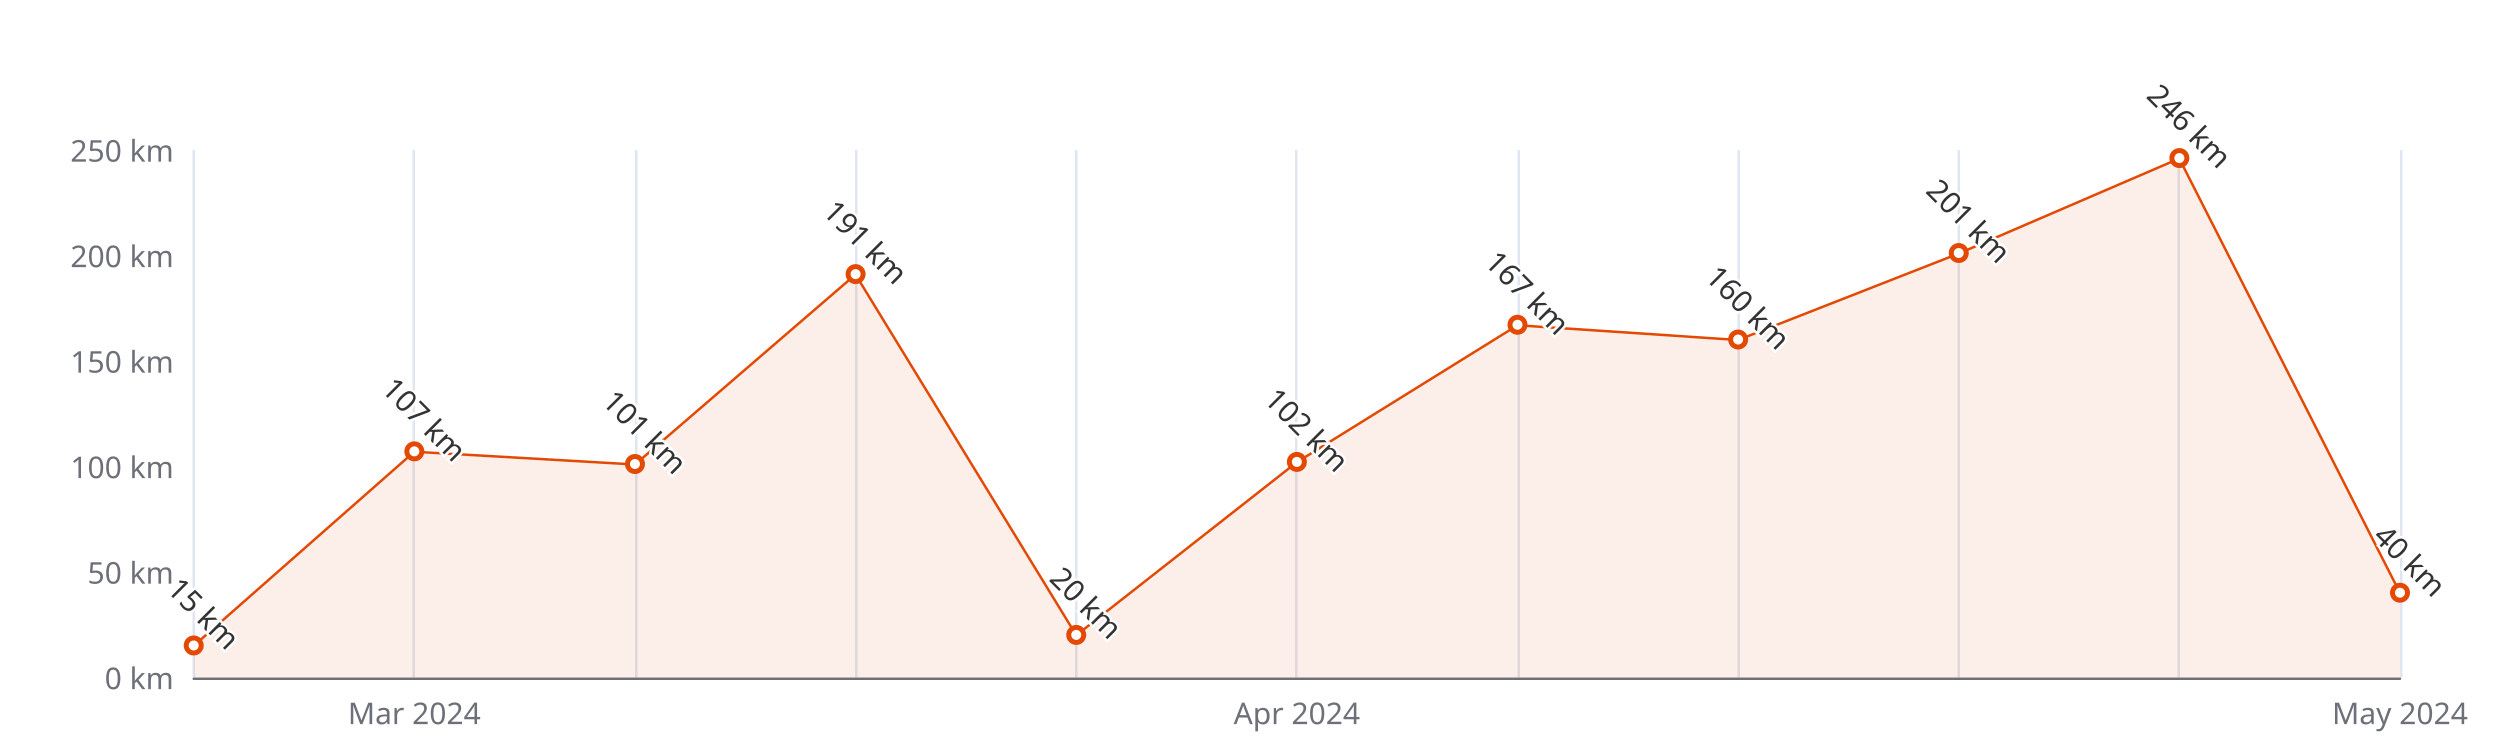
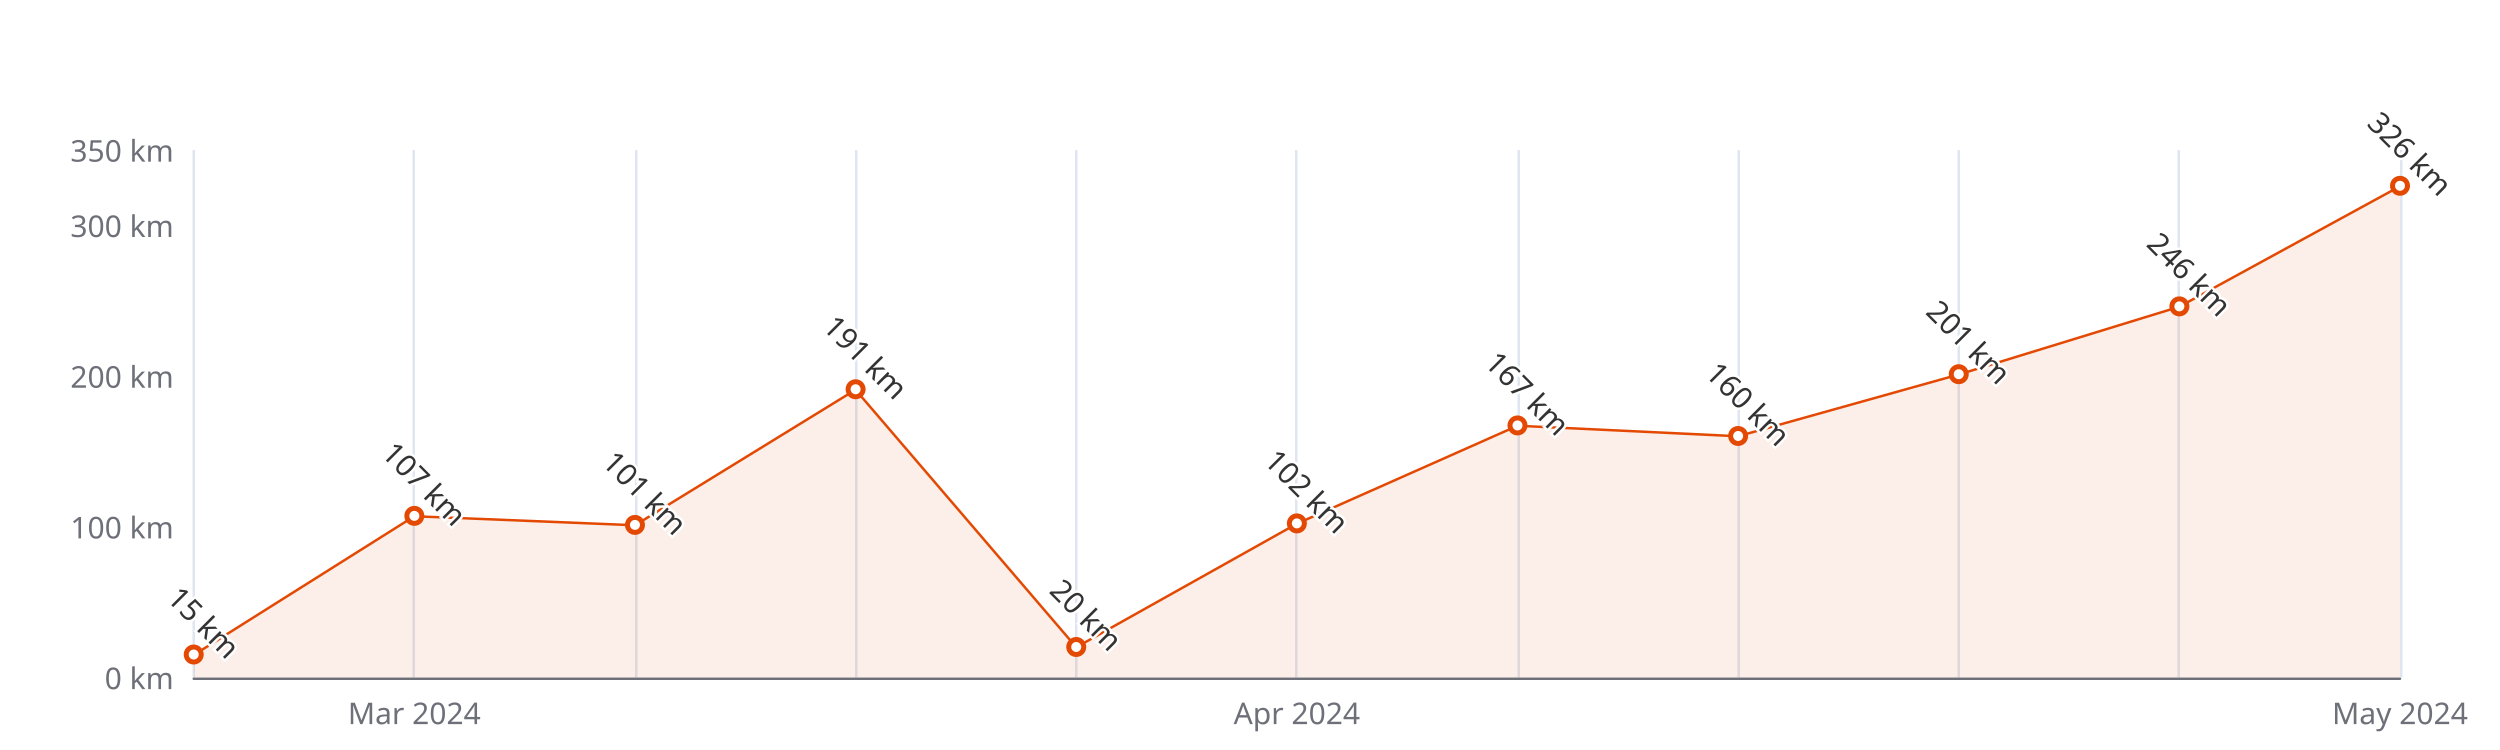
<svg xmlns="http://www.w3.org/2000/svg" width="1000" height="300" version="1.1" baseProfile="full" viewBox="0 0 1000 300">
  <rect width="1000" height="300" x="0" y="0" id="0" fill="#ffffff" />
  <path d="M77.5 60L77.5 271" fill="none" stroke="#E0E6F1" />
  <path d="M165.5 60L165.5 271" fill="none" stroke="#E0E6F1" />
  <path d="M254.5 60L254.5 271" fill="none" stroke="#E0E6F1" />
  <path d="M342.5 60L342.5 271" fill="none" stroke="#E0E6F1" />
  <path d="M430.5 60L430.5 271" fill="none" stroke="#E0E6F1" />
  <path d="M518.5 60L518.5 271" fill="none" stroke="#E0E6F1" />
  <path d="M607.5 60L607.5 271" fill="none" stroke="#E0E6F1" />
  <path d="M695.5 60L695.5 271" fill="none" stroke="#E0E6F1" />
  <path d="M783.5 60L783.5 271" fill="none" stroke="#E0E6F1" />
  <path d="M871.5 60L871.5 271" fill="none" stroke="#E0E6F1" />
  <path d="M960.5 60L960.5 271" fill="none" stroke="#E0E6F1" />
  <path d="M77.5 271.5L960 271.5" fill="none" stroke="#6E7079" stroke-linecap="round" />
  <text dominant-baseline="central" text-anchor="end" style="font-size:12px;font-family:sans-serif;" xml:space="preserve" transform="translate(69.48 271)" fill="#6E7079">0 km</text>
-   <text dominant-baseline="central" text-anchor="end" style="font-size:12px;font-family:sans-serif;" xml:space="preserve" transform="translate(69.48 228.8)" fill="#6E7079">50 km</text>
-   <text dominant-baseline="central" text-anchor="end" style="font-size:12px;font-family:sans-serif;" xml:space="preserve" transform="translate(69.48 186.6)" fill="#6E7079">100 km</text>
-   <text dominant-baseline="central" text-anchor="end" style="font-size:12px;font-family:sans-serif;" xml:space="preserve" transform="translate(69.48 144.4)" fill="#6E7079">150 km</text>
-   <text dominant-baseline="central" text-anchor="end" style="font-size:12px;font-family:sans-serif;" xml:space="preserve" transform="translate(69.48 102.2)" fill="#6E7079">200 km</text>
-   <text dominant-baseline="central" text-anchor="end" style="font-size:12px;font-family:sans-serif;" xml:space="preserve" transform="translate(69.48 60)" fill="#6E7079">250 km</text>
+   <text dominant-baseline="central" text-anchor="end" style="font-size:12px;font-family:sans-serif;" xml:space="preserve" transform="translate(69.48 210.7143)" fill="#6E7079">100 km</text>
+   <text dominant-baseline="central" text-anchor="end" style="font-size:12px;font-family:sans-serif;" xml:space="preserve" transform="translate(69.48 150.4286)" fill="#6E7079">200 km</text>
+   <text dominant-baseline="central" text-anchor="end" style="font-size:12px;font-family:sans-serif;" xml:space="preserve" transform="translate(69.48 90.1429)" fill="#6E7079">300 km</text>
+   <text dominant-baseline="central" text-anchor="end" style="font-size:12px;font-family:sans-serif;" xml:space="preserve" transform="translate(69.48 60)" fill="#6E7079">350 km</text>
  <text dominant-baseline="central" text-anchor="middle" style="font-size:12px;font-family:sans-serif;" xml:space="preserve" y="6" transform="translate(165.732 279)" fill="#6E7079">Mar 2024</text>
  <text dominant-baseline="central" text-anchor="middle" style="font-size:12px;font-family:sans-serif;" xml:space="preserve" y="6" transform="translate(518.74 279)" fill="#6E7079">Apr 2024</text>
  <text dominant-baseline="central" text-anchor="middle" style="font-size:12px;font-family:sans-serif;" xml:space="preserve" y="6" transform="translate(960 279)" fill="#6E7079">May 2024</text>
  <g clip-path="url(#zr5-c0)">
-     <path d="M77.5 258.3L165.7 180.7L254 185.8L342.2 109.8L430.5 254.1L518.7 184.9L607 130.1L695.2 136L783.5 101.4L871.7 63.4L960 237.2L960 271L871.7 271L783.5 271L695.2 271L607 271L518.7 271L430.5 271L342.2 271L254 271L165.7 271L77.5 271Z" fill="rgb(227,73,2)" fill-opacity="0.09" />
-     <path d="M77.5 258.3L165.7 180.7L254 185.8L342.2 109.8L430.5 254.1L518.7 184.9L607 130.1L695.2 136L783.5 101.4L871.7 63.4L960 237.2" fill="none" stroke="#E34902" stroke-linejoin="bevel" />
+     <path d="M77.5 262L165.7 206.5L254 210.1L342.2 155.9L430.5 258.9L518.7 209.5L607 170.3L695.2 174.5L783.5 149.8L871.7 122.7L960 74.5L960 271L871.7 271L783.5 271L695.2 271L607 271L518.7 271L430.5 271L342.2 271L254 271L165.7 271L77.5 271Z" fill="rgb(227,73,2)" fill-opacity="0.09" />
+     <path d="M77.5 262L165.7 206.5L254 210.1L342.2 155.9L430.5 258.9L518.7 209.5L607 170.3L695.2 174.5L783.5 149.8L871.7 122.7L960 74.5" fill="none" stroke="#E34902" stroke-linejoin="bevel" />
  </g>
-   <path d="M1 0A1 1 0 1 1 1 -0.1A1 1 0 0 1 1 0" transform="matrix(3,0,0,3,77.48,258.34)" fill="#fff" stroke="#E34902" stroke-width="0.667" />
-   <path d="M1 0A1 1 0 1 1 1 -0.1A1 1 0 0 1 1 0" transform="matrix(3,0,0,3,165.732,180.692)" fill="#fff" stroke="#E34902" stroke-width="0.667" />
-   <path d="M1 0A1 1 0 1 1 1 -0.1A1 1 0 0 1 1 0" transform="matrix(3,0,0,3,253.984,185.756)" fill="#fff" stroke="#E34902" stroke-width="0.667" />
-   <path d="M1 0A1 1 0 1 1 1 -0.1A1 1 0 0 1 1 0" transform="matrix(3,0,0,3,342.236,109.796)" fill="#fff" stroke="#E34902" stroke-width="0.667" />
-   <path d="M1 0A1 1 0 1 1 1 -0.1A1 1 0 0 1 1 0" transform="matrix(3,0,0,3,430.488,254.12)" fill="#fff" stroke="#E34902" stroke-width="0.667" />
-   <path d="M1 0A1 1 0 1 1 1 -0.1A1 1 0 0 1 1 0" transform="matrix(3,0,0,3,518.74,184.912)" fill="#fff" stroke="#E34902" stroke-width="0.667" />
-   <path d="M1 0A1 1 0 1 1 1 -0.1A1 1 0 0 1 1 0" transform="matrix(3,0,0,3,606.992,130.052)" fill="#fff" stroke="#E34902" stroke-width="0.667" />
-   <path d="M1 0A1 1 0 1 1 1 -0.1A1 1 0 0 1 1 0" transform="matrix(3,0,0,3,695.244,135.96)" fill="#fff" stroke="#E34902" stroke-width="0.667" />
-   <path d="M1 0A1 1 0 1 1 1 -0.1A1 1 0 0 1 1 0" transform="matrix(3,0,0,3,783.496,101.356)" fill="#fff" stroke="#E34902" stroke-width="0.667" />
-   <path d="M1 0A1 1 0 1 1 1 -0.1A1 1 0 0 1 1 0" transform="matrix(3,0,0,3,871.748,63.376)" fill="#fff" stroke="#E34902" stroke-width="0.667" />
-   <path d="M1 0A1 1 0 1 1 1 -0.1A1 1 0 0 1 1 0" transform="matrix(3,0,0,3,960,237.24)" fill="#fff" stroke="#E34902" stroke-width="0.667" />
-   <text dominant-baseline="central" text-anchor="middle" style="font-size:12px;font-family:sans-serif;" xml:space="preserve" y="-6" transform="matrix(0.707,0.707,-0.707,0.707,77.48,249.34)" fill="#333" stroke="rgb(255,255,255)" stroke-width="2" paint-order="stroke" stroke-miterlimit="2">15 km</text>
-   <text dominant-baseline="central" text-anchor="middle" style="font-size:12px;font-family:sans-serif;" xml:space="preserve" y="-6" transform="matrix(0.707,0.707,-0.707,0.707,165.732,171.692)" fill="#333" stroke="rgb(255,255,255)" stroke-width="2" paint-order="stroke" stroke-miterlimit="2">107 km</text>
-   <text dominant-baseline="central" text-anchor="middle" style="font-size:12px;font-family:sans-serif;" xml:space="preserve" y="-6" transform="matrix(0.707,0.707,-0.707,0.707,253.984,176.756)" fill="#333" stroke="rgb(255,255,255)" stroke-width="2" paint-order="stroke" stroke-miterlimit="2">101 km</text>
-   <text dominant-baseline="central" text-anchor="middle" style="font-size:12px;font-family:sans-serif;" xml:space="preserve" y="-6" transform="matrix(0.707,0.707,-0.707,0.707,342.236,100.796)" fill="#333" stroke="rgb(255,255,255)" stroke-width="2" paint-order="stroke" stroke-miterlimit="2">191 km</text>
-   <text dominant-baseline="central" text-anchor="middle" style="font-size:12px;font-family:sans-serif;" xml:space="preserve" y="-6" transform="matrix(0.707,0.707,-0.707,0.707,430.488,245.12)" fill="#333" stroke="rgb(255,255,255)" stroke-width="2" paint-order="stroke" stroke-miterlimit="2">20 km</text>
-   <text dominant-baseline="central" text-anchor="middle" style="font-size:12px;font-family:sans-serif;" xml:space="preserve" y="-6" transform="matrix(0.707,0.707,-0.707,0.707,518.74,175.912)" fill="#333" stroke="rgb(255,255,255)" stroke-width="2" paint-order="stroke" stroke-miterlimit="2">102 km</text>
-   <text dominant-baseline="central" text-anchor="middle" style="font-size:12px;font-family:sans-serif;" xml:space="preserve" y="-6" transform="matrix(0.707,0.707,-0.707,0.707,606.992,121.052)" fill="#333" stroke="rgb(255,255,255)" stroke-width="2" paint-order="stroke" stroke-miterlimit="2">167 km</text>
-   <text dominant-baseline="central" text-anchor="middle" style="font-size:12px;font-family:sans-serif;" xml:space="preserve" y="-6" transform="matrix(0.707,0.707,-0.707,0.707,695.244,126.96)" fill="#333" stroke="rgb(255,255,255)" stroke-width="2" paint-order="stroke" stroke-miterlimit="2">160 km</text>
-   <text dominant-baseline="central" text-anchor="middle" style="font-size:12px;font-family:sans-serif;" xml:space="preserve" y="-6" transform="matrix(0.707,0.707,-0.707,0.707,783.496,92.356)" fill="#333" stroke="rgb(255,255,255)" stroke-width="2" paint-order="stroke" stroke-miterlimit="2">201 km</text>
-   <text dominant-baseline="central" text-anchor="middle" style="font-size:12px;font-family:sans-serif;" xml:space="preserve" y="-6" transform="matrix(0.707,0.707,-0.707,0.707,871.748,54.376)" fill="#333" stroke="rgb(255,255,255)" stroke-width="2" paint-order="stroke" stroke-miterlimit="2">246 km</text>
-   <text dominant-baseline="central" text-anchor="middle" style="font-size:12px;font-family:sans-serif;" xml:space="preserve" y="-6" transform="matrix(0.707,0.707,-0.707,0.707,960,228.24)" fill="#333" stroke="rgb(255,255,255)" stroke-width="2" paint-order="stroke" stroke-miterlimit="2">40 km</text>
+   <path d="M1 0A1 1 0 1 1 1 -0.1A1 1 0 0 1 1 0" transform="matrix(3,0,0,3,77.48,261.9572)" fill="#fff" stroke="#E34902" stroke-width="0.667" />
+   <path d="M1 0A1 1 0 1 1 1 -0.1A1 1 0 0 1 1 0" transform="matrix(3,0,0,3,165.732,206.4943)" fill="#fff" stroke="#E34902" stroke-width="0.667" />
+   <path d="M1 0A1 1 0 1 1 1 -0.1A1 1 0 0 1 1 0" transform="matrix(3,0,0,3,253.984,210.1114)" fill="#fff" stroke="#E34902" stroke-width="0.667" />
+   <path d="M1 0A1 1 0 1 1 1 -0.1A1 1 0 0 1 1 0" transform="matrix(3,0,0,3,342.236,155.8543)" fill="#fff" stroke="#E34902" stroke-width="0.667" />
+   <path d="M1 0A1 1 0 1 1 1 -0.1A1 1 0 0 1 1 0" transform="matrix(3,0,0,3,430.488,258.9429)" fill="#fff" stroke="#E34902" stroke-width="0.667" />
+   <path d="M1 0A1 1 0 1 1 1 -0.1A1 1 0 0 1 1 0" transform="matrix(3,0,0,3,518.74,209.5086)" fill="#fff" stroke="#E34902" stroke-width="0.667" />
+   <path d="M1 0A1 1 0 1 1 1 -0.1A1 1 0 0 1 1 0" transform="matrix(3,0,0,3,606.992,170.3229)" fill="#fff" stroke="#E34902" stroke-width="0.667" />
+   <path d="M1 0A1 1 0 1 1 1 -0.1A1 1 0 0 1 1 0" transform="matrix(3,0,0,3,695.244,174.5429)" fill="#fff" stroke="#E34902" stroke-width="0.667" />
+   <path d="M1 0A1 1 0 1 1 1 -0.1A1 1 0 0 1 1 0" transform="matrix(3,0,0,3,783.496,149.8257)" fill="#fff" stroke="#E34902" stroke-width="0.667" />
+   <path d="M1 0A1 1 0 1 1 1 -0.1A1 1 0 0 1 1 0" transform="matrix(3,0,0,3,871.748,122.6971)" fill="#fff" stroke="#E34902" stroke-width="0.667" />
+   <path d="M1 0A1 1 0 1 1 1 -0.1A1 1 0 0 1 1 0" transform="matrix(3,0,0,3,960,74.4686)" fill="#fff" stroke="#E34902" stroke-width="0.667" />
+   <text dominant-baseline="central" text-anchor="middle" style="font-size:12px;font-family:sans-serif;" xml:space="preserve" y="-6" transform="matrix(0.707,0.707,-0.707,0.707,77.48,252.9572)" fill="#333" stroke="rgb(255,255,255)" stroke-width="2" paint-order="stroke" stroke-miterlimit="2">15 km</text>
+   <text dominant-baseline="central" text-anchor="middle" style="font-size:12px;font-family:sans-serif;" xml:space="preserve" y="-6" transform="matrix(0.707,0.707,-0.707,0.707,165.732,197.4943)" fill="#333" stroke="rgb(255,255,255)" stroke-width="2" paint-order="stroke" stroke-miterlimit="2">107 km</text>
+   <text dominant-baseline="central" text-anchor="middle" style="font-size:12px;font-family:sans-serif;" xml:space="preserve" y="-6" transform="matrix(0.707,0.707,-0.707,0.707,253.984,201.1114)" fill="#333" stroke="rgb(255,255,255)" stroke-width="2" paint-order="stroke" stroke-miterlimit="2">101 km</text>
+   <text dominant-baseline="central" text-anchor="middle" style="font-size:12px;font-family:sans-serif;" xml:space="preserve" y="-6" transform="matrix(0.707,0.707,-0.707,0.707,342.236,146.8543)" fill="#333" stroke="rgb(255,255,255)" stroke-width="2" paint-order="stroke" stroke-miterlimit="2">191 km</text>
+   <text dominant-baseline="central" text-anchor="middle" style="font-size:12px;font-family:sans-serif;" xml:space="preserve" y="-6" transform="matrix(0.707,0.707,-0.707,0.707,430.488,249.9429)" fill="#333" stroke="rgb(255,255,255)" stroke-width="2" paint-order="stroke" stroke-miterlimit="2">20 km</text>
+   <text dominant-baseline="central" text-anchor="middle" style="font-size:12px;font-family:sans-serif;" xml:space="preserve" y="-6" transform="matrix(0.707,0.707,-0.707,0.707,518.74,200.5086)" fill="#333" stroke="rgb(255,255,255)" stroke-width="2" paint-order="stroke" stroke-miterlimit="2">102 km</text>
+   <text dominant-baseline="central" text-anchor="middle" style="font-size:12px;font-family:sans-serif;" xml:space="preserve" y="-6" transform="matrix(0.707,0.707,-0.707,0.707,606.992,161.3229)" fill="#333" stroke="rgb(255,255,255)" stroke-width="2" paint-order="stroke" stroke-miterlimit="2">167 km</text>
+   <text dominant-baseline="central" text-anchor="middle" style="font-size:12px;font-family:sans-serif;" xml:space="preserve" y="-6" transform="matrix(0.707,0.707,-0.707,0.707,695.244,165.5429)" fill="#333" stroke="rgb(255,255,255)" stroke-width="2" paint-order="stroke" stroke-miterlimit="2">160 km</text>
+   <text dominant-baseline="central" text-anchor="middle" style="font-size:12px;font-family:sans-serif;" xml:space="preserve" y="-6" transform="matrix(0.707,0.707,-0.707,0.707,783.496,140.8257)" fill="#333" stroke="rgb(255,255,255)" stroke-width="2" paint-order="stroke" stroke-miterlimit="2">201 km</text>
+   <text dominant-baseline="central" text-anchor="middle" style="font-size:12px;font-family:sans-serif;" xml:space="preserve" y="-6" transform="matrix(0.707,0.707,-0.707,0.707,871.748,113.6971)" fill="#333" stroke="rgb(255,255,255)" stroke-width="2" paint-order="stroke" stroke-miterlimit="2">246 km</text>
+   <text dominant-baseline="central" text-anchor="middle" style="font-size:12px;font-family:sans-serif;" xml:space="preserve" y="-6" transform="matrix(0.707,0.707,-0.707,0.707,960,65.4686)" fill="#333" stroke="rgb(255,255,255)" stroke-width="2" paint-order="stroke" stroke-miterlimit="2">326 km</text>
  <defs>
    <clipPath id="zr5-c0">
      <path d="M76 59.5l884 0l0 212l-884 0Z" fill="#000" />
    </clipPath>
  </defs>
</svg>
